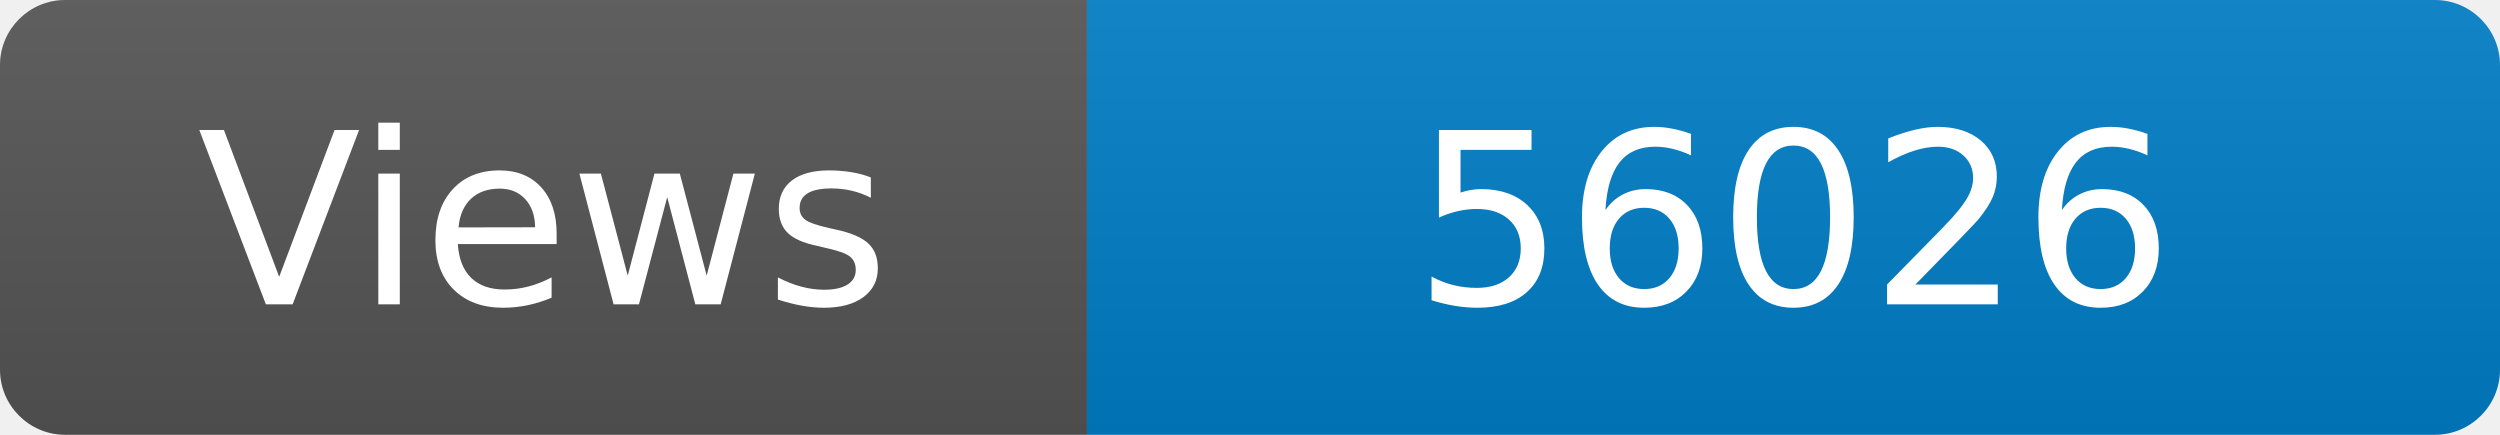
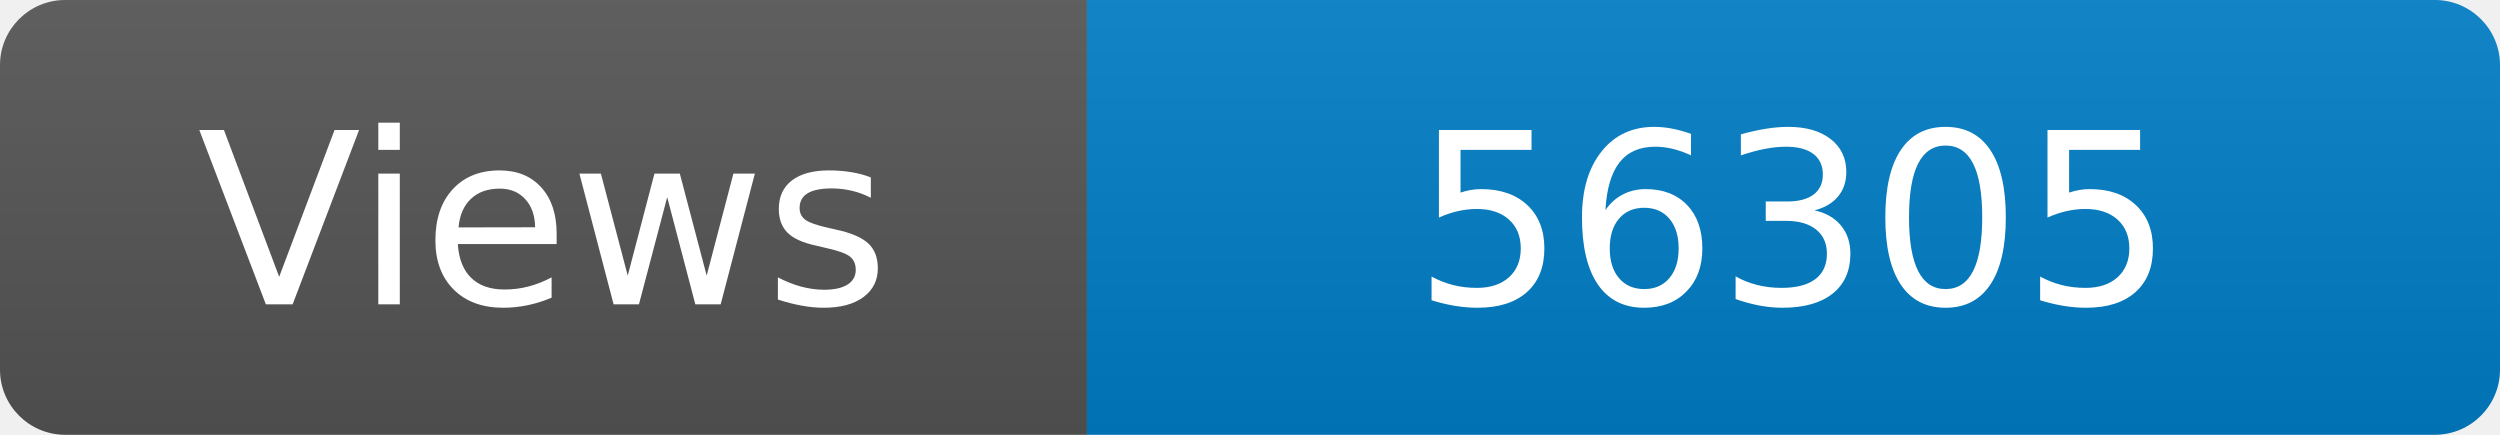
<svg xmlns="http://www.w3.org/2000/svg" width="115" height="20" role="img" aria-label="Maintained?: yes">
  <linearGradient id="s" x2="0" y2="100%">
    <stop offset="0" stop-color="#bbb" stop-opacity=".1" />
    <stop offset="1" stop-opacity=".1" />
  </linearGradient>
  <clipPath id="r">
    <rect width="115" height="20" rx="3" fill="#fff" />
  </clipPath>
  <g clip-path="url(#r)">
    <rect width="50" height="20" fill="#555" />
    <rect x="50" width="160" height="20" fill="#007ec6" />
    <rect width="115" height="20" fill="url(#s)" />
  </g>
  <g fill="#fff" text-anchor="middle" font-family="Verdana,Geneva,DejaVu Sans,sans-serif" font-size="110">
    <text x="250" y="140" transform="scale(.1)" fill="#fff">Views</text>
-     <text x="825" y="140" transform="scale(.1)" fill="#fff">56026</text>
+     <text x="825" y="140" transform="scale(.1)" fill="#fff">56305</text>
  </g>
</svg>
